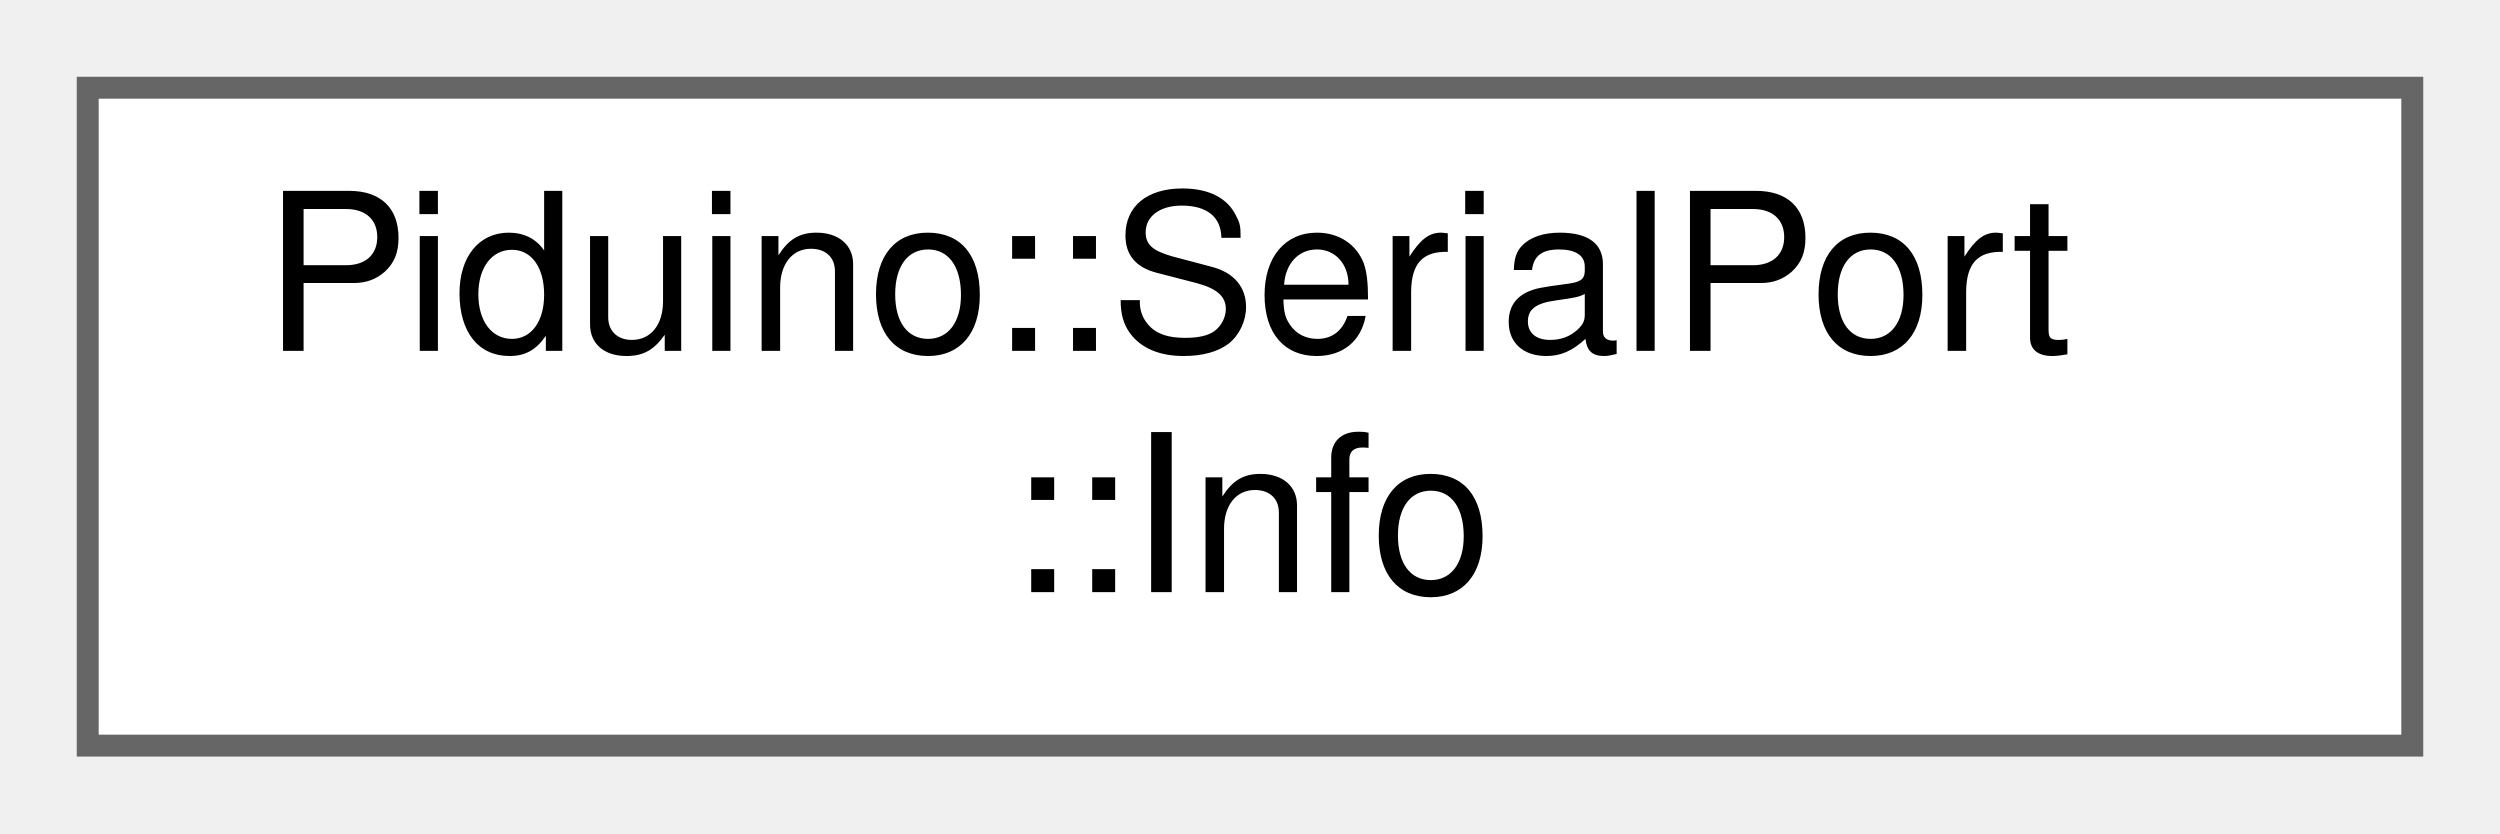
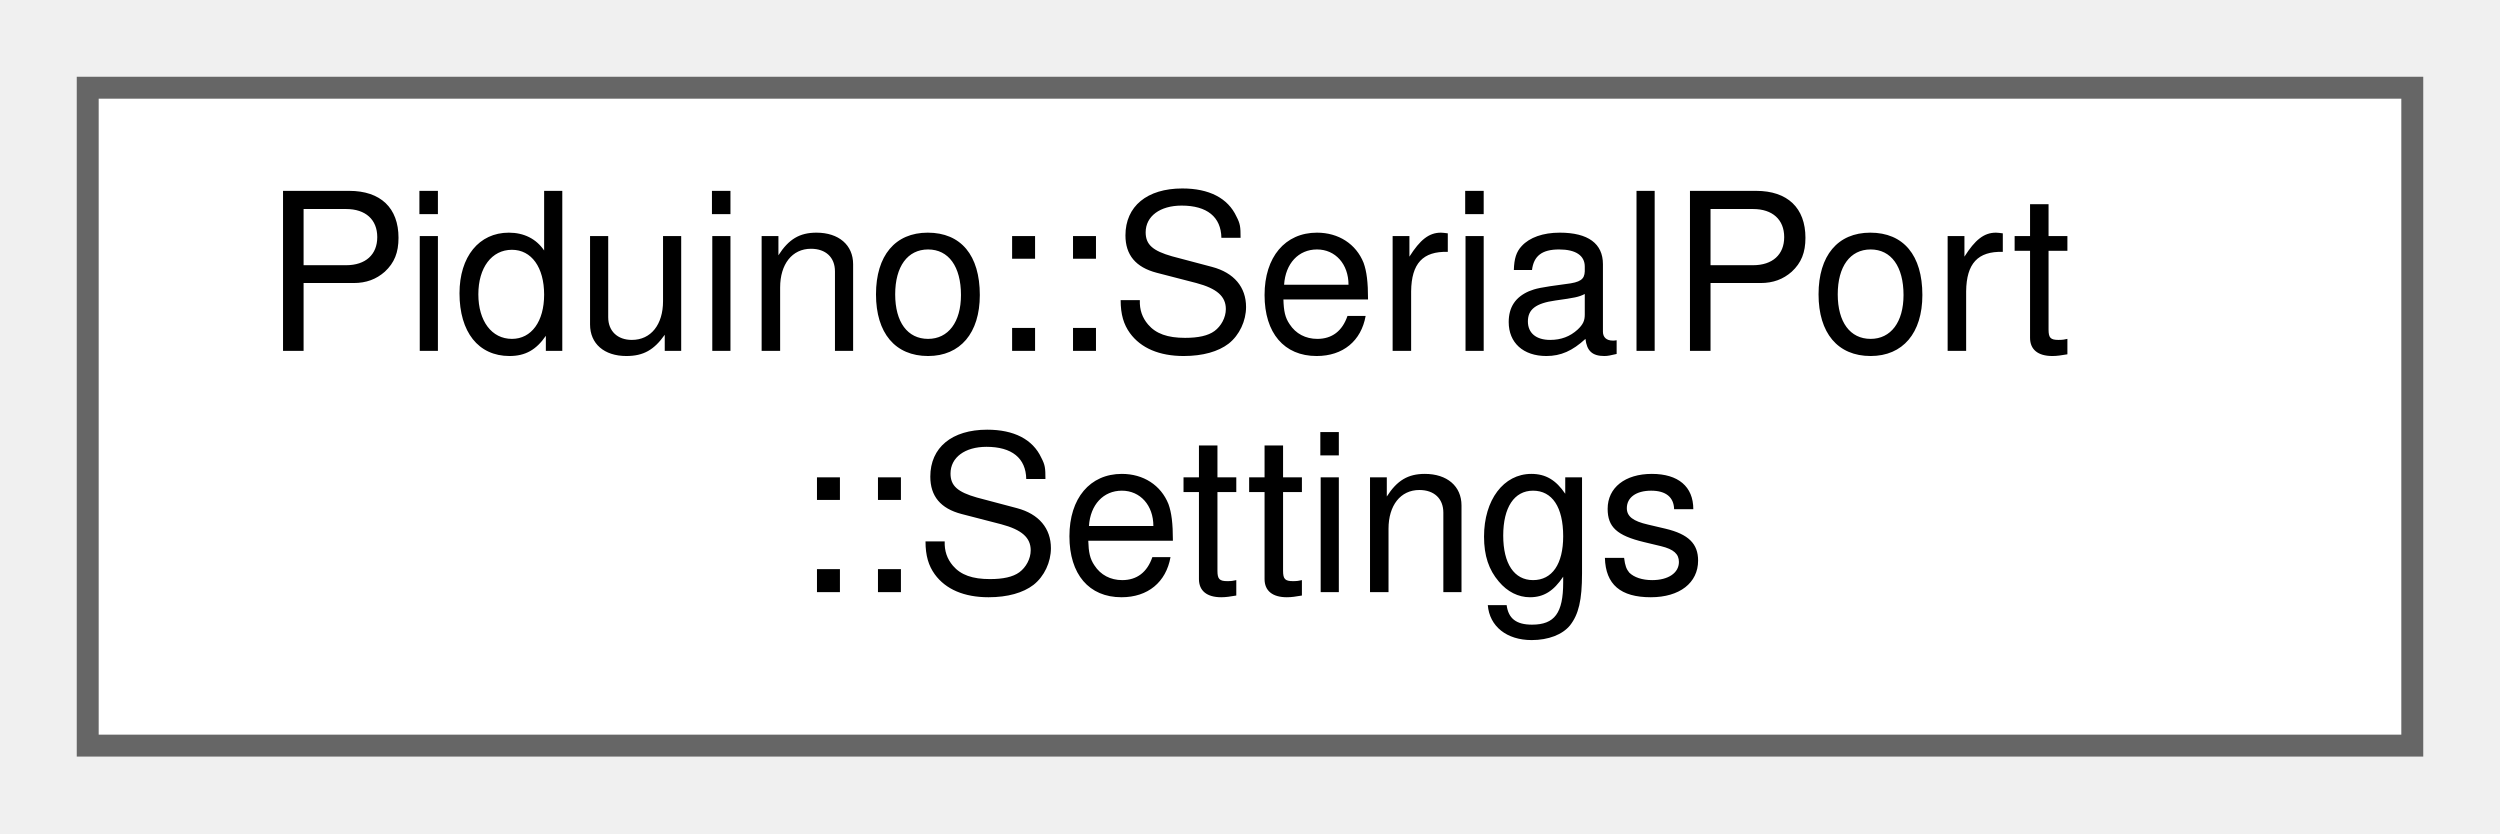
<svg xmlns="http://www.w3.org/2000/svg" xmlns:xlink="http://www.w3.org/1999/xlink" width="114pt" height="38pt" viewBox="0.00 0.00 114.00 38.00">
  <g id="graph0" class="graph" transform="scale(1 1) rotate(0) translate(4 34)">
    <g id="Node000000" class="node">
      <g id="a_Node000000">
-         <a xlink:href="class_piduino_1_1_serial_port_1_1_info.html" target="_top" xlink:title="Provides information about existing serial ports.">
+         <a xlink:href="class_piduino_1_1_serial_port_1_1_settings.html" target="_top" xlink:title="Provides settings information about serial ports.">
          <polygon fill="white" stroke="#666666" points="106,-30 0,-30 0,0 106,0 106,-30" />
          <text text-anchor="start" x="8" y="-18" font-family="Helvetica,sans-Serif" font-size="10.00">Piduino::SerialPort</text>
-           <text text-anchor="middle" x="53" y="-7" font-family="Helvetica,sans-Serif" font-size="10.00">::Info</text>
+           <text text-anchor="middle" x="53" y="-7" font-family="Helvetica,sans-Serif" font-size="10.00">::Settings</text>
        </a>
      </g>
    </g>
  </g>
</svg>
